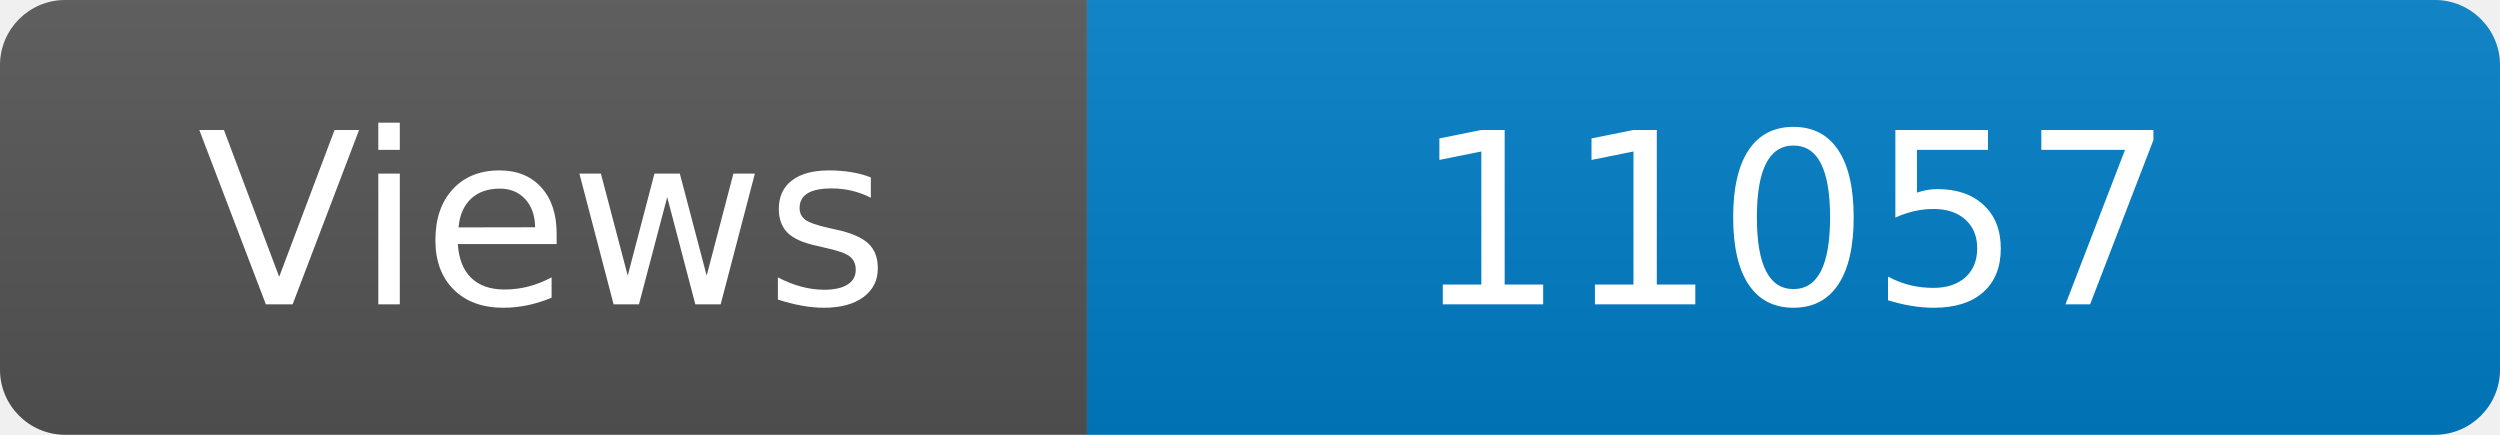
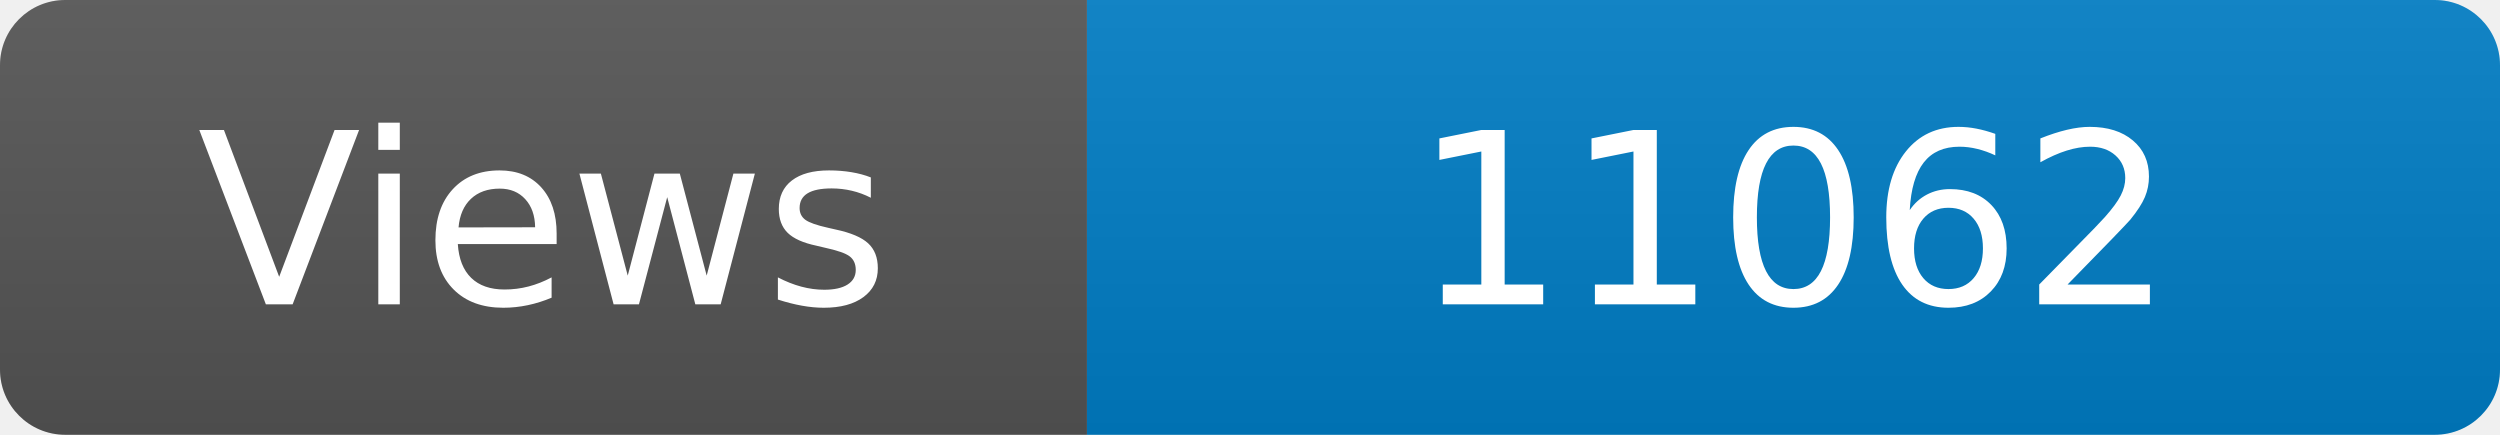
<svg xmlns="http://www.w3.org/2000/svg" width="115" height="20" role="img" aria-label="Maintained?: yes">
  <linearGradient id="s" x2="0" y2="100%">
    <stop offset="0" stop-color="#bbb" stop-opacity=".1" />
    <stop offset="1" stop-opacity=".1" />
  </linearGradient>
  <clipPath id="r">
    <rect width="115" height="20" rx="3" fill="#fff" />
  </clipPath>
  <g clip-path="url(#r)">
    <rect width="50" height="20" fill="#555" />
    <rect x="50" width="160" height="20" fill="#007ec6" />
    <rect width="115" height="20" fill="url(#s)" />
  </g>
  <g fill="#fff" text-anchor="middle" font-family="Verdana,Geneva,DejaVu Sans,sans-serif" font-size="110">
    <text x="250" y="140" transform="scale(.1)" fill="#fff">Views</text>
-     <text x="825" y="140" transform="scale(.1)" fill="#fff">11057</text>
+     <text x="825" y="140" transform="scale(.1)" fill="#fff">11062</text>
  </g>
</svg>
